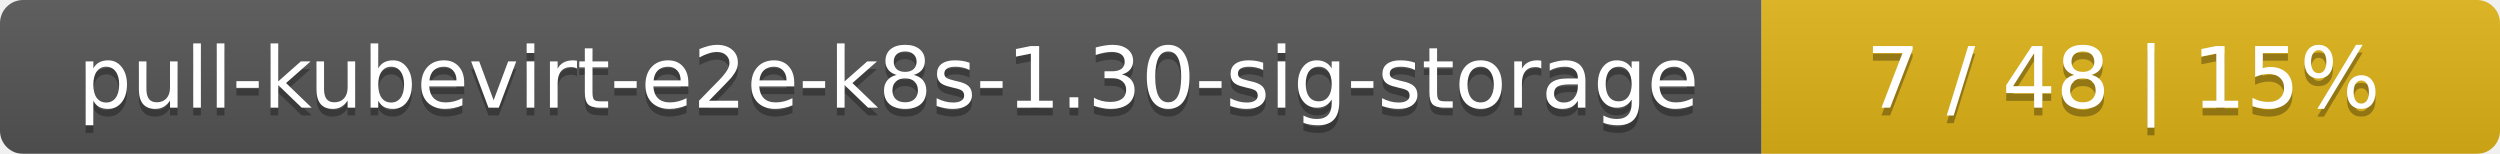
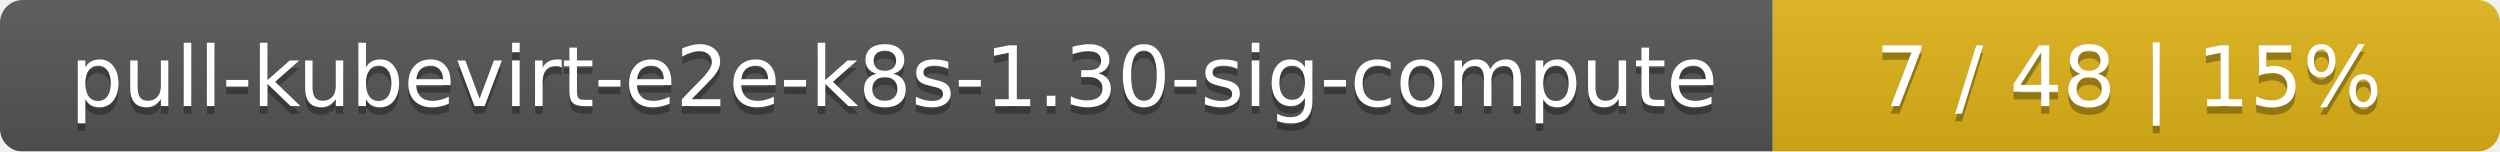
- <svg xmlns="http://www.w3.org/2000/svg" width="325" height="20">
+ <svg xmlns="http://www.w3.org/2000/svg" width="330" height="20">
  <linearGradient id="smooth" x2="0" y2="100%">
    <stop offset="0" stop-color="#bbb" stop-opacity=".1" />
    <stop offset="1" stop-opacity=".1" />
  </linearGradient>
  <mask id="round">
-     <rect width="325" height="20" rx="3" fill="#fff" />
+     <rect width="330" height="20" rx="3" fill="#fff" />
  </mask>
  <g mask="url(#round)">
-     <rect width="229" height="20" fill="#555" />
-     <rect x="229" width="96" height="20" fill="#dfb317" />
-     <rect width="325" height="20" fill="url(#smooth)" />
+     <rect width="234" height="20" fill="#555" />
+     <rect x="234" width="96" height="20" fill="#dfb317" />
+     <rect width="330" height="20" fill="url(#smooth)" />
  </g>
  <g fill="#fff" text-anchor="middle" font-family="DejaVu Sans,Verdana,Geneva,sans-serif" font-size="11">
-     <text x="115.5" y="15" fill="#010101" fill-opacity=".3">pull-kubevirt-e2e-k8s-1.30-sig-storage</text>
-     <text x="115.5" y="14">pull-kubevirt-e2e-k8s-1.30-sig-storage</text>
-     <text x="276" y="15" fill="#010101" fill-opacity=".3">7 / 48    |    15%</text>
-     <text x="276" y="14">7 / 48    |    15%</text>
+     <text x="118" y="15" fill="#010101" fill-opacity=".3">pull-kubevirt-e2e-k8s-1.30-sig-compute</text>
+     <text x="118" y="14">pull-kubevirt-e2e-k8s-1.30-sig-compute</text>
+     <text x="281" y="15" fill="#010101" fill-opacity=".3">7 / 48    |    15%</text>
+     <text x="281" y="14">7 / 48    |    15%</text>
  </g>
</svg>
